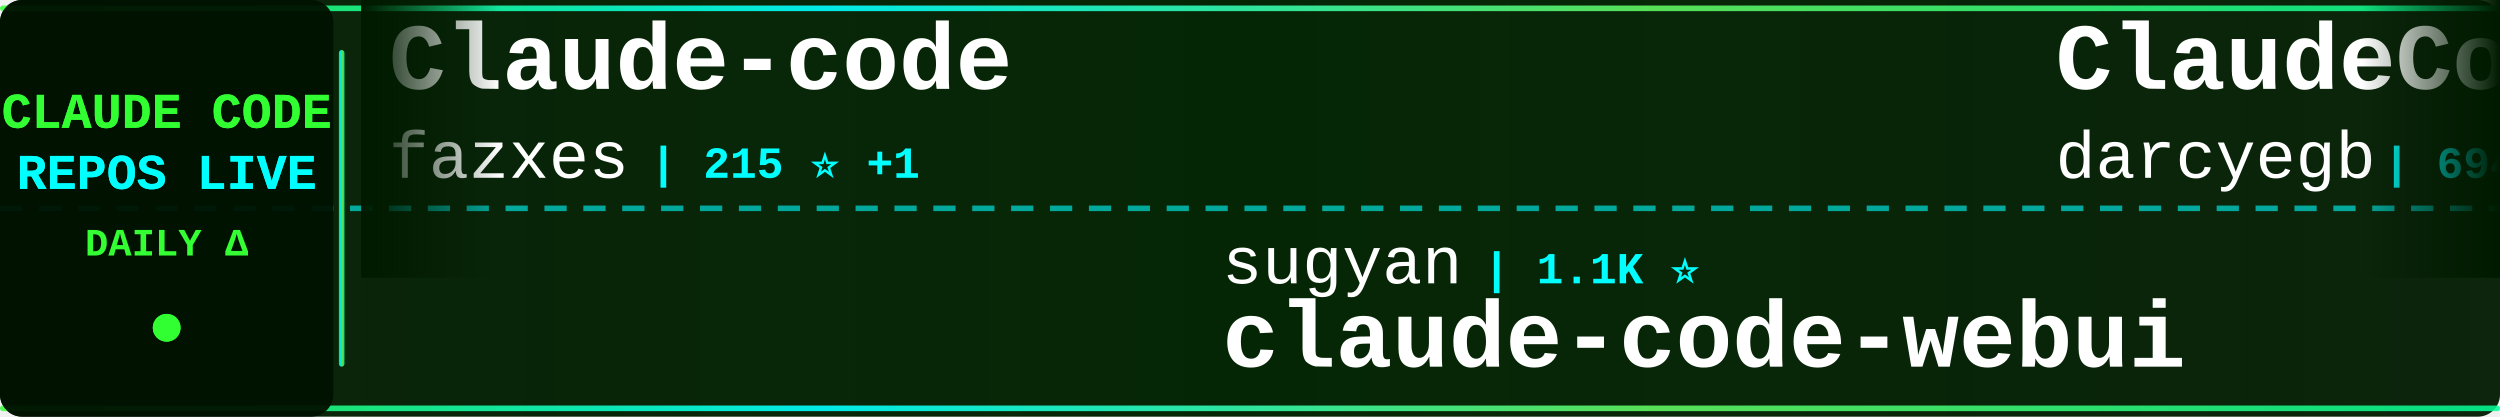
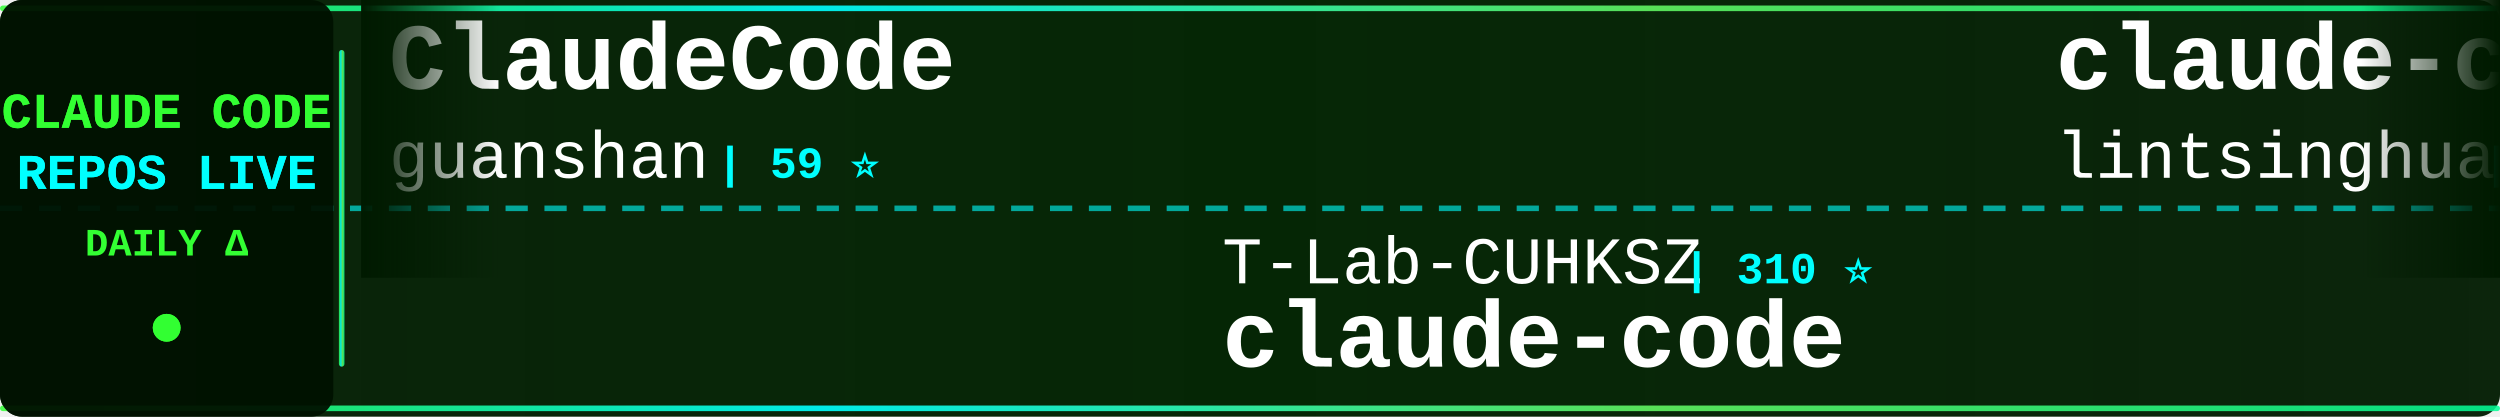
<svg xmlns="http://www.w3.org/2000/svg" width="900" height="150">
  <defs>
    <linearGradient id="tickerBg" x1="0%" y1="0%" x2="100%" y2="0%">
      <stop offset="0%" style="stop-color:#001a00;stop-opacity:0.95" />
      <stop offset="50%" style="stop-color:#002200;stop-opacity:0.98" />
      <stop offset="100%" style="stop-color:#001a00;stop-opacity:0.95" />
    </linearGradient>
    <linearGradient id="borderGrad" x1="0%" y1="0%" x2="100%" y2="0%">
      <stop offset="0%" style="stop-color:#33ff33;stop-opacity:0.85">
        <animate attributeName="stop-opacity" values="0.85;1;0.85" dur="2s" repeatCount="indefinite" />
      </stop>
      <stop offset="33%" style="stop-color:#00ffff;stop-opacity:0.9">
        <animate attributeName="stop-opacity" values="0.9;1;0.9" dur="2.2s" repeatCount="indefinite" />
      </stop>
      <stop offset="66%" style="stop-color:#66ff66;stop-opacity:0.85">
        <animate attributeName="stop-opacity" values="0.85;1;0.85" dur="1.8s" repeatCount="indefinite" />
      </stop>
      <stop offset="100%" style="stop-color:#00ff99;stop-opacity:0.85">
        <animate attributeName="stop-opacity" values="0.85;1;0.85" dur="2s" repeatCount="indefinite" />
      </stop>
    </linearGradient>
    <filter id="textGlow">
      <feGaussianBlur stdDeviation="0.1" result="coloredBlur" />
      <feMerge>
        <feMergeNode in="coloredBlur" />
        <feMergeNode in="SourceGraphic" />
      </feMerge>
    </filter>
    <filter id="metricGlow">
      <feGaussianBlur stdDeviation="0.2" result="coloredBlur" />
      <feMerge>
        <feMergeNode in="coloredBlur" />
        <feMergeNode in="SourceGraphic" />
      </feMerge>
    </filter>
    <linearGradient id="leftFade" x1="0%" y1="0%" x2="100%" y2="0%">
      <stop offset="0%" style="stop-color:#001a00;stop-opacity:1" />
      <stop offset="100%" style="stop-color:#001a00;stop-opacity:0" />
    </linearGradient>
    <linearGradient id="rightFade" x1="0%" y1="0%" x2="100%" y2="0%">
      <stop offset="0%" style="stop-color:#001a00;stop-opacity:0" />
      <stop offset="100%" style="stop-color:#001a00;stop-opacity:1" />
    </linearGradient>
  </defs>
  <rect width="900" height="150" fill="url(#tickerBg)" rx="8" />
  <rect x="0" y="2" width="900" height="2" fill="url(#borderGrad)" rx="1" />
  <rect x="0" y="146" width="900" height="2" fill="url(#borderGrad)" rx="1" />
  <line x1="0" y1="75" x2="900" y2="75" stroke="#00ffff" stroke-width="2" stroke-dasharray="8 6" opacity="0.6" />
  <rect x="0" y="0" width="120" height="150" fill="#001100" opacity="0.95" rx="8" />
  <text x="60" y="46" font-family="'Courier New', monospace" font-size="18" font-weight="bold" fill="#33ff33" text-anchor="middle" filter="url(#textGlow)">
    CLAUDE CODE
  </text>
  <text x="60" y="68" font-family="'Courier New', monospace" font-size="18" font-weight="bold" fill="#00ffff" text-anchor="middle" filter="url(#textGlow)">
    REPOS LIVE
  </text>
  <text x="60" y="92" font-family="'Courier New', monospace" font-size="14" font-weight="bold" fill="#33ff33" text-anchor="middle">
    DAILY Δ
  </text>
  <circle cx="60" cy="118" r="5" fill="#33ff33" filter="url(#metricGlow)">
    <animate attributeName="r" values="4;6;4" dur="1.5s" repeatCount="indefinite" />
    <animate attributeName="opacity" values="0.6;1;0.6" dur="1.5s" repeatCount="indefinite" />
  </circle>
  <rect x="122" y="18" width="2" height="114" fill="url(#borderGrad)" rx="1" />
  <clipPath id="tickerClip">
    <rect x="130" y="0" width="770" height="150" />
  </clipPath>
  <g clip-path="url(#tickerClip)">
    <g id="tickerItems">
      <animateTransform attributeName="transform" attributeType="XML" type="translate" from="0 0" to="-3000 0" dur="54s" repeatCount="indefinite" />
      <g transform="translate(0, 0)">
-         <text x="140" y="32" font-family="'Courier New', monospace" font-size="34" font-weight="bold" fill="#ffffff">Claude-code</text>
-         <text x="140" y="64" font-family="'Courier New', monospace" font-size="24" font-weight="normal" fill="#ffffff" opacity="1.0">fazxes</text>
-         <text x="234" y="64" font-family="'Courier New', monospace" font-size="16" font-weight="bold" fill="#00ffff"> | 215 ⭐ +1</text>
+         <text x="140" y="32" font-family="'Courier New', monospace" font-size="34" font-weight="bold" fill="#ffffff">ClaudeCode</text>
+         <text x="140" y="64" font-family="'Courier New', monospace" font-size="24" font-weight="normal" fill="#ffffff" opacity="1.0">guanshan</text>
+         <text x="258" y="64" font-family="'Courier New', monospace" font-size="16" font-weight="bold" fill="#00ffff"> | 59 ⭐</text>
      </g>
      <g transform="translate(300, 0)">
+         <text x="140" y="102" font-family="'Courier New', monospace" font-size="24" font-weight="normal" fill="#ffffff" opacity="1.0">T-Lab-CUHKSZ</text>
+         <text x="306" y="102" font-family="'Courier New', monospace" font-size="16" font-weight="bold" fill="#00ffff"> | 310 ⭐</text>
+         <text x="140" y="132" font-family="'Courier New', monospace" font-size="34" font-weight="bold" fill="#ffffff">claude-code</text>
+       </g>
+       <g transform="translate(600, 0)">
+         <text x="140" y="32" font-family="'Courier New', monospace" font-size="34" font-weight="bold" fill="#ffffff">claude-code-book</text>
+         <text x="140" y="64" font-family="'Courier New', monospace" font-size="24" font-weight="normal" fill="#ffffff" opacity="1.0">lintsinghua</text>
+         <text x="294" y="64" font-family="'Courier New', monospace" font-size="16" font-weight="bold" fill="#00ffff"> | 3.3K ⭐ +14</text>
+       </g>
+       <g transform="translate(900, 0)">
+         <text x="140" y="102" font-family="'Courier New', monospace" font-size="24" font-weight="normal" fill="#ffffff" opacity="1.0">SeemSeam</text>
+         <text x="258" y="102" font-family="'Courier New', monospace" font-size="16" font-weight="bold" fill="#00ffff"> | 2.6K ⭐ +10</text>
+         <text x="140" y="132" font-family="'Courier New', monospace" font-size="34" font-weight="bold" fill="#ffffff">claude_codex_bridge</text>
+       </g>
+       <g transform="translate(1200, 0)">
+         <text x="140" y="32" font-family="'Courier New', monospace" font-size="34" font-weight="bold" fill="#ffffff">claude-code</text>
+         <text x="140" y="64" font-family="'Courier New', monospace" font-size="24" font-weight="normal" fill="#ffffff" opacity="1.0">tanbiralam</text>
+         <text x="282" y="64" font-family="'Courier New', monospace" font-size="16" font-weight="bold" fill="#00ffff"> | 1.7K ⭐ +6</text>
+       </g>
+       <g transform="translate(1500, 0)">
        <text x="140" y="102" font-family="'Courier New', monospace" font-size="24" font-weight="normal" fill="#ffffff" opacity="1.0">sugyan</text>
        <text x="234" y="102" font-family="'Courier New', monospace" font-size="16" font-weight="bold" fill="#00ffff"> | 1.1K ⭐</text>
        <text x="140" y="132" font-family="'Courier New', monospace" font-size="34" font-weight="bold" fill="#ffffff">claude-code-webui</text>
      </g>
-       <g transform="translate(600, 0)">
-         <text x="140" y="32" font-family="'Courier New', monospace" font-size="34" font-weight="bold" fill="#ffffff">ClaudeCodeAgents</text>
-         <text x="140" y="64" font-family="'Courier New', monospace" font-size="24" font-weight="normal" fill="#ffffff" opacity="1.0">darcyegb</text>
-         <text x="258" y="64" font-family="'Courier New', monospace" font-size="16" font-weight="bold" fill="#00ffff"> | 694 ⭐</text>
-       </g>
-       <g transform="translate(900, 0)">
-         <text x="140" y="102" font-family="'Courier New', monospace" font-size="24" font-weight="normal" fill="#ffffff" opacity="1.0">SeemSeam</text>
-         <text x="258" y="102" font-family="'Courier New', monospace" font-size="16" font-weight="bold" fill="#00ffff"> | 2.6K ⭐ +11</text>
-         <text x="140" y="132" font-family="'Courier New', monospace" font-size="34" font-weight="bold" fill="#ffffff">claude_codex_bridge</text>
-       </g>
-       <g transform="translate(1200, 0)">
-         <text x="140" y="32" font-family="'Courier New', monospace" font-size="34" font-weight="bold" fill="#ffffff">claude-code</text>
-         <text x="140" y="64" font-family="'Courier New', monospace" font-size="24" font-weight="normal" fill="#ffffff" opacity="1.0">xorespesp</text>
-         <text x="270" y="64" font-family="'Courier New', monospace" font-size="16" font-weight="bold" fill="#00ffff"> | 224 ⭐</text>
-       </g>
-       <g transform="translate(1500, 0)">
-         <text x="140" y="102" font-family="'Courier New', monospace" font-size="24" font-weight="normal" fill="#ffffff" opacity="1.0">diet103</text>
-         <text x="246" y="102" font-family="'Courier New', monospace" font-size="16" font-weight="bold" fill="#00ffff"> | 9.6K ⭐ +3</text>
-         <text x="140" y="132" font-family="'Courier New', monospace" font-size="34" font-weight="bold" fill="#ffffff">claude-code-infrastructu...</text>
-       </g>
      <g transform="translate(1800, 0)">
-         <text x="140" y="32" font-family="'Courier New', monospace" font-size="34" font-weight="bold" fill="#ffffff">claude-code</text>
-         <text x="140" y="64" font-family="'Courier New', monospace" font-size="24" font-weight="normal" fill="#ffffff" opacity="1.0">tanbiralam</text>
-         <text x="282" y="64" font-family="'Courier New', monospace" font-size="16" font-weight="bold" fill="#00ffff"> | 1.7K ⭐ +8</text>
+         <text x="140" y="32" font-family="'Courier New', monospace" font-size="34" font-weight="bold" fill="#ffffff">claude-code-source</text>
+         <text x="140" y="64" font-family="'Courier New', monospace" font-size="24" font-weight="normal" fill="#ffffff" opacity="1.0">JrCx7scC</text>
+         <text x="258" y="64" font-family="'Courier New', monospace" font-size="16" font-weight="bold" fill="#00ffff"> | 368 ⭐ +1</text>
      </g>
      <g transform="translate(2100, 0)">
-         <text x="140" y="102" font-family="'Courier New', monospace" font-size="24" font-weight="normal" fill="#ffffff" opacity="1.0">VoltAgent</text>
-         <text x="270" y="102" font-family="'Courier New', monospace" font-size="16" font-weight="bold" fill="#00ffff"> | 19.9K ⭐ +84</text>
-         <text x="140" y="132" font-family="'Courier New', monospace" font-size="34" font-weight="bold" fill="#ffffff">awesome-claude-code-suba...</text>
+         <text x="140" y="102" font-family="'Courier New', monospace" font-size="24" font-weight="normal" fill="#ffffff" opacity="1.0">FlorianBruniaux</text>
+         <text x="342" y="102" font-family="'Courier New', monospace" font-size="16" font-weight="bold" fill="#00ffff"> | 4.3K ⭐ +15</text>
+         <text x="140" y="132" font-family="'Courier New', monospace" font-size="34" font-weight="bold" fill="#ffffff">claude-code-ultimate-gui...</text>
      </g>
      <g transform="translate(2400, 0)">
-         <text x="140" y="32" font-family="'Courier New', monospace" font-size="34" font-weight="bold" fill="#ffffff">claude-code-source-build</text>
-         <text x="140" y="64" font-family="'Courier New', monospace" font-size="24" font-weight="normal" fill="#ffffff" opacity="1.0">andrew-kramer-inno</text>
-         <text x="378" y="64" font-family="'Courier New', monospace" font-size="16" font-weight="bold" fill="#00ffff"> | 589 ⭐ +1</text>
+         <text x="140" y="32" font-family="'Courier New', monospace" font-size="34" font-weight="bold" fill="#ffffff">claude-code-source-code</text>
+         <text x="140" y="64" font-family="'Courier New', monospace" font-size="24" font-weight="normal" fill="#ffffff" opacity="1.0">777genius</text>
+         <text x="270" y="64" font-family="'Courier New', monospace" font-size="16" font-weight="bold" fill="#00ffff"> | 911 ⭐ +1</text>
      </g>
      <g transform="translate(2700, 0)">
-         <text x="140" y="102" font-family="'Courier New', monospace" font-size="24" font-weight="normal" fill="#ffffff" opacity="1.0">Onewon</text>
-         <text x="234" y="102" font-family="'Courier New', monospace" font-size="16" font-weight="bold" fill="#00ffff"> | 180 ⭐ +1</text>
+         <text x="140" y="102" font-family="'Courier New', monospace" font-size="24" font-weight="normal" fill="#ffffff" opacity="1.0">liuup</text>
+         <text x="222" y="102" font-family="'Courier New', monospace" font-size="16" font-weight="bold" fill="#00ffff"> | 2.5K ⭐ +21</text>
+         <text x="140" y="132" font-family="'Courier New', monospace" font-size="34" font-weight="bold" fill="#ffffff">claude-code-analysis</text>
+       </g>
+       <g transform="translate(3000, 0)">
+         <text x="140" y="32" font-family="'Courier New', monospace" font-size="34" font-weight="bold" fill="#ffffff">ClaudeCode</text>
+         <text x="140" y="64" font-family="'Courier New', monospace" font-size="24" font-weight="normal" fill="#ffffff" opacity="1.0">guanshan</text>
+         <text x="258" y="64" font-family="'Courier New', monospace" font-size="16" font-weight="bold" fill="#00ffff"> | 59 ⭐</text>
+       </g>
+       <g transform="translate(3300, 0)">
+         <text x="140" y="102" font-family="'Courier New', monospace" font-size="24" font-weight="normal" fill="#ffffff" opacity="1.0">T-Lab-CUHKSZ</text>
+         <text x="306" y="102" font-family="'Courier New', monospace" font-size="16" font-weight="bold" fill="#00ffff"> | 310 ⭐</text>
        <text x="140" y="132" font-family="'Courier New', monospace" font-size="34" font-weight="bold" fill="#ffffff">claude-code</text>
      </g>
-       <g transform="translate(3000, 0)">
-         <text x="140" y="32" font-family="'Courier New', monospace" font-size="34" font-weight="bold" fill="#ffffff">Claude-code</text>
-         <text x="140" y="64" font-family="'Courier New', monospace" font-size="24" font-weight="normal" fill="#ffffff" opacity="1.0">fazxes</text>
-         <text x="234" y="64" font-family="'Courier New', monospace" font-size="16" font-weight="bold" fill="#00ffff"> | 215 ⭐ +1</text>
-       </g>
-       <g transform="translate(3300, 0)">
-         <text x="140" y="102" font-family="'Courier New', monospace" font-size="24" font-weight="normal" fill="#ffffff" opacity="1.0">sugyan</text>
-         <text x="234" y="102" font-family="'Courier New', monospace" font-size="16" font-weight="bold" fill="#00ffff"> | 1.1K ⭐</text>
-         <text x="140" y="132" font-family="'Courier New', monospace" font-size="34" font-weight="bold" fill="#ffffff">claude-code-webui</text>
-       </g>
      <g transform="translate(3600, 0)">
-         <text x="140" y="32" font-family="'Courier New', monospace" font-size="34" font-weight="bold" fill="#ffffff">ClaudeCodeAgents</text>
-         <text x="140" y="64" font-family="'Courier New', monospace" font-size="24" font-weight="normal" fill="#ffffff" opacity="1.0">darcyegb</text>
-         <text x="258" y="64" font-family="'Courier New', monospace" font-size="16" font-weight="bold" fill="#00ffff"> | 694 ⭐</text>
+         <text x="140" y="32" font-family="'Courier New', monospace" font-size="34" font-weight="bold" fill="#ffffff">claude-code-book</text>
+         <text x="140" y="64" font-family="'Courier New', monospace" font-size="24" font-weight="normal" fill="#ffffff" opacity="1.0">lintsinghua</text>
+         <text x="294" y="64" font-family="'Courier New', monospace" font-size="16" font-weight="bold" fill="#00ffff"> | 3.3K ⭐ +14</text>
      </g>
      <g transform="translate(3900, 0)">
        <text x="140" y="102" font-family="'Courier New', monospace" font-size="24" font-weight="normal" fill="#ffffff" opacity="1.0">SeemSeam</text>
-         <text x="258" y="102" font-family="'Courier New', monospace" font-size="16" font-weight="bold" fill="#00ffff"> | 2.6K ⭐ +11</text>
+         <text x="258" y="102" font-family="'Courier New', monospace" font-size="16" font-weight="bold" fill="#00ffff"> | 2.6K ⭐ +10</text>
        <text x="140" y="132" font-family="'Courier New', monospace" font-size="34" font-weight="bold" fill="#ffffff">claude_codex_bridge</text>
      </g>
    </g>
  </g>
  <rect x="130" y="0" width="50" height="100" fill="url(#leftFade)" />
  <rect x="850" y="0" width="50" height="100" fill="url(#rightFade)" />
</svg>
